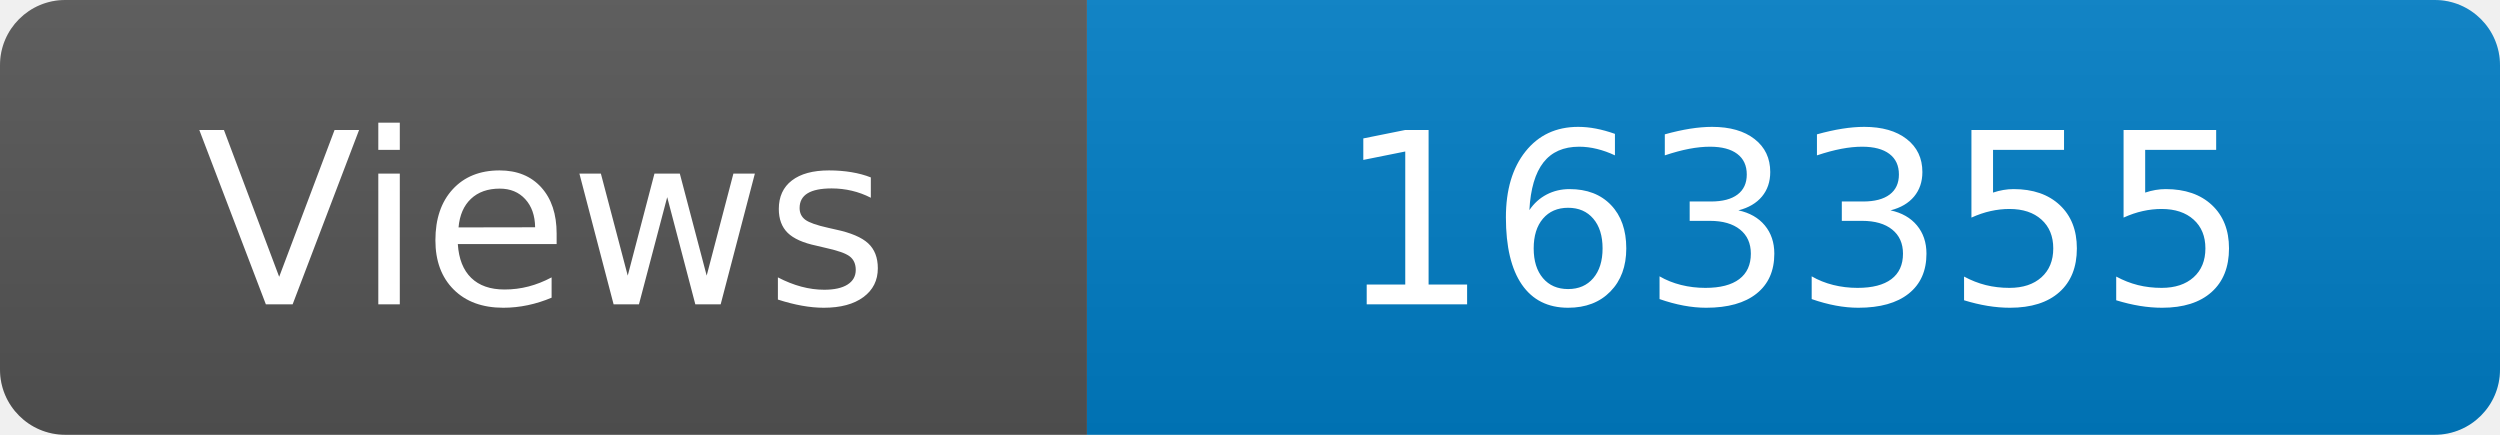
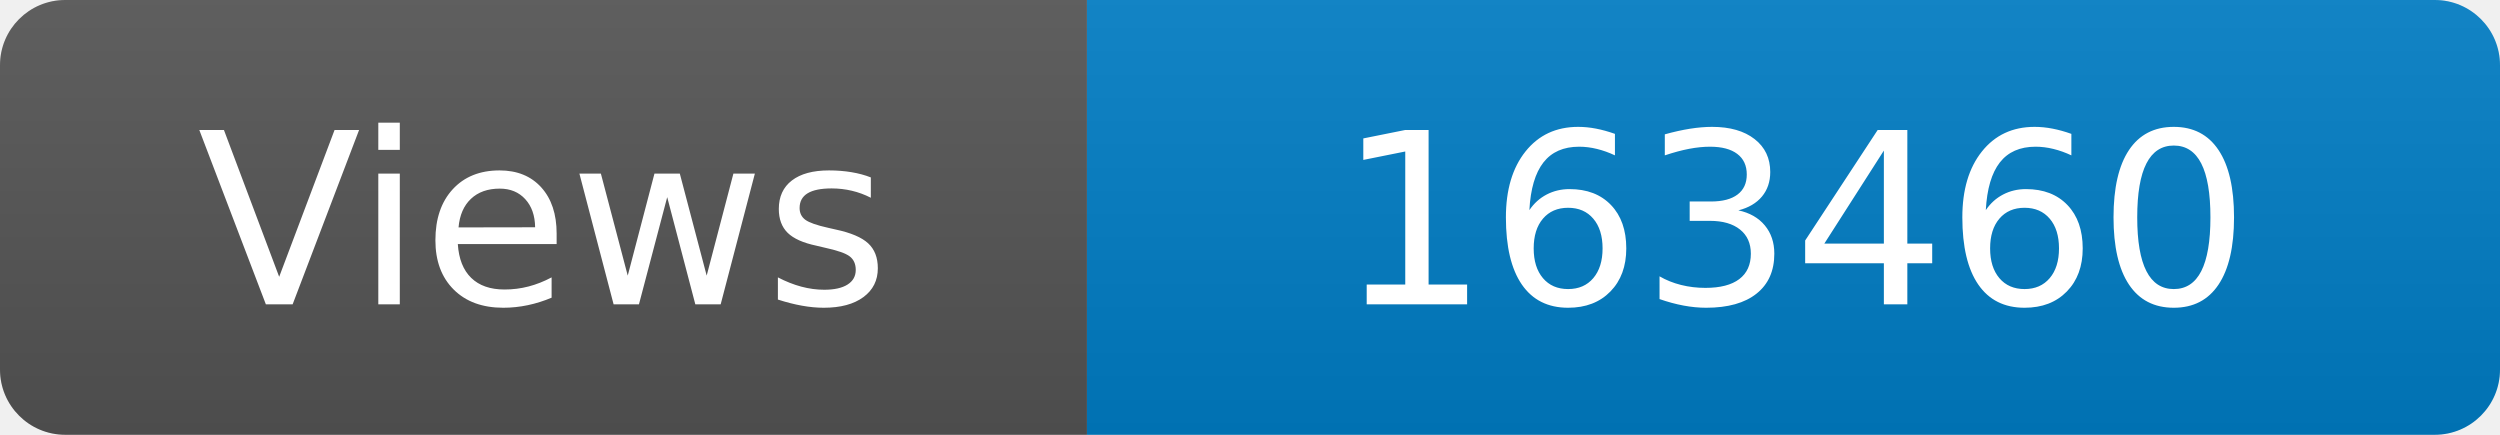
<svg xmlns="http://www.w3.org/2000/svg" width="115" height="20" role="img" aria-label="Maintained?: yes">
  <linearGradient id="s" x2="0" y2="100%">
    <stop offset="0" stop-color="#bbb" stop-opacity=".1" />
    <stop offset="1" stop-opacity=".1" />
  </linearGradient>
  <clipPath id="r">
    <rect width="115" height="20" rx="3" fill="#fff" />
  </clipPath>
  <g clip-path="url(#r)">
    <rect width="50" height="20" fill="#555" />
    <rect x="50" width="160" height="20" fill="#007ec6" />
    <rect width="115" height="20" fill="url(#s)" />
  </g>
  <g fill="#fff" text-anchor="middle" font-family="Verdana,Geneva,DejaVu Sans,sans-serif" font-size="110">
    <text x="250" y="140" transform="scale(.1)" fill="#fff">Views</text>
-     <text x="825" y="140" transform="scale(.1)" fill="#fff">163355</text>
+     <text x="825" y="140" transform="scale(.1)" fill="#fff">163460</text>
  </g>
</svg>
